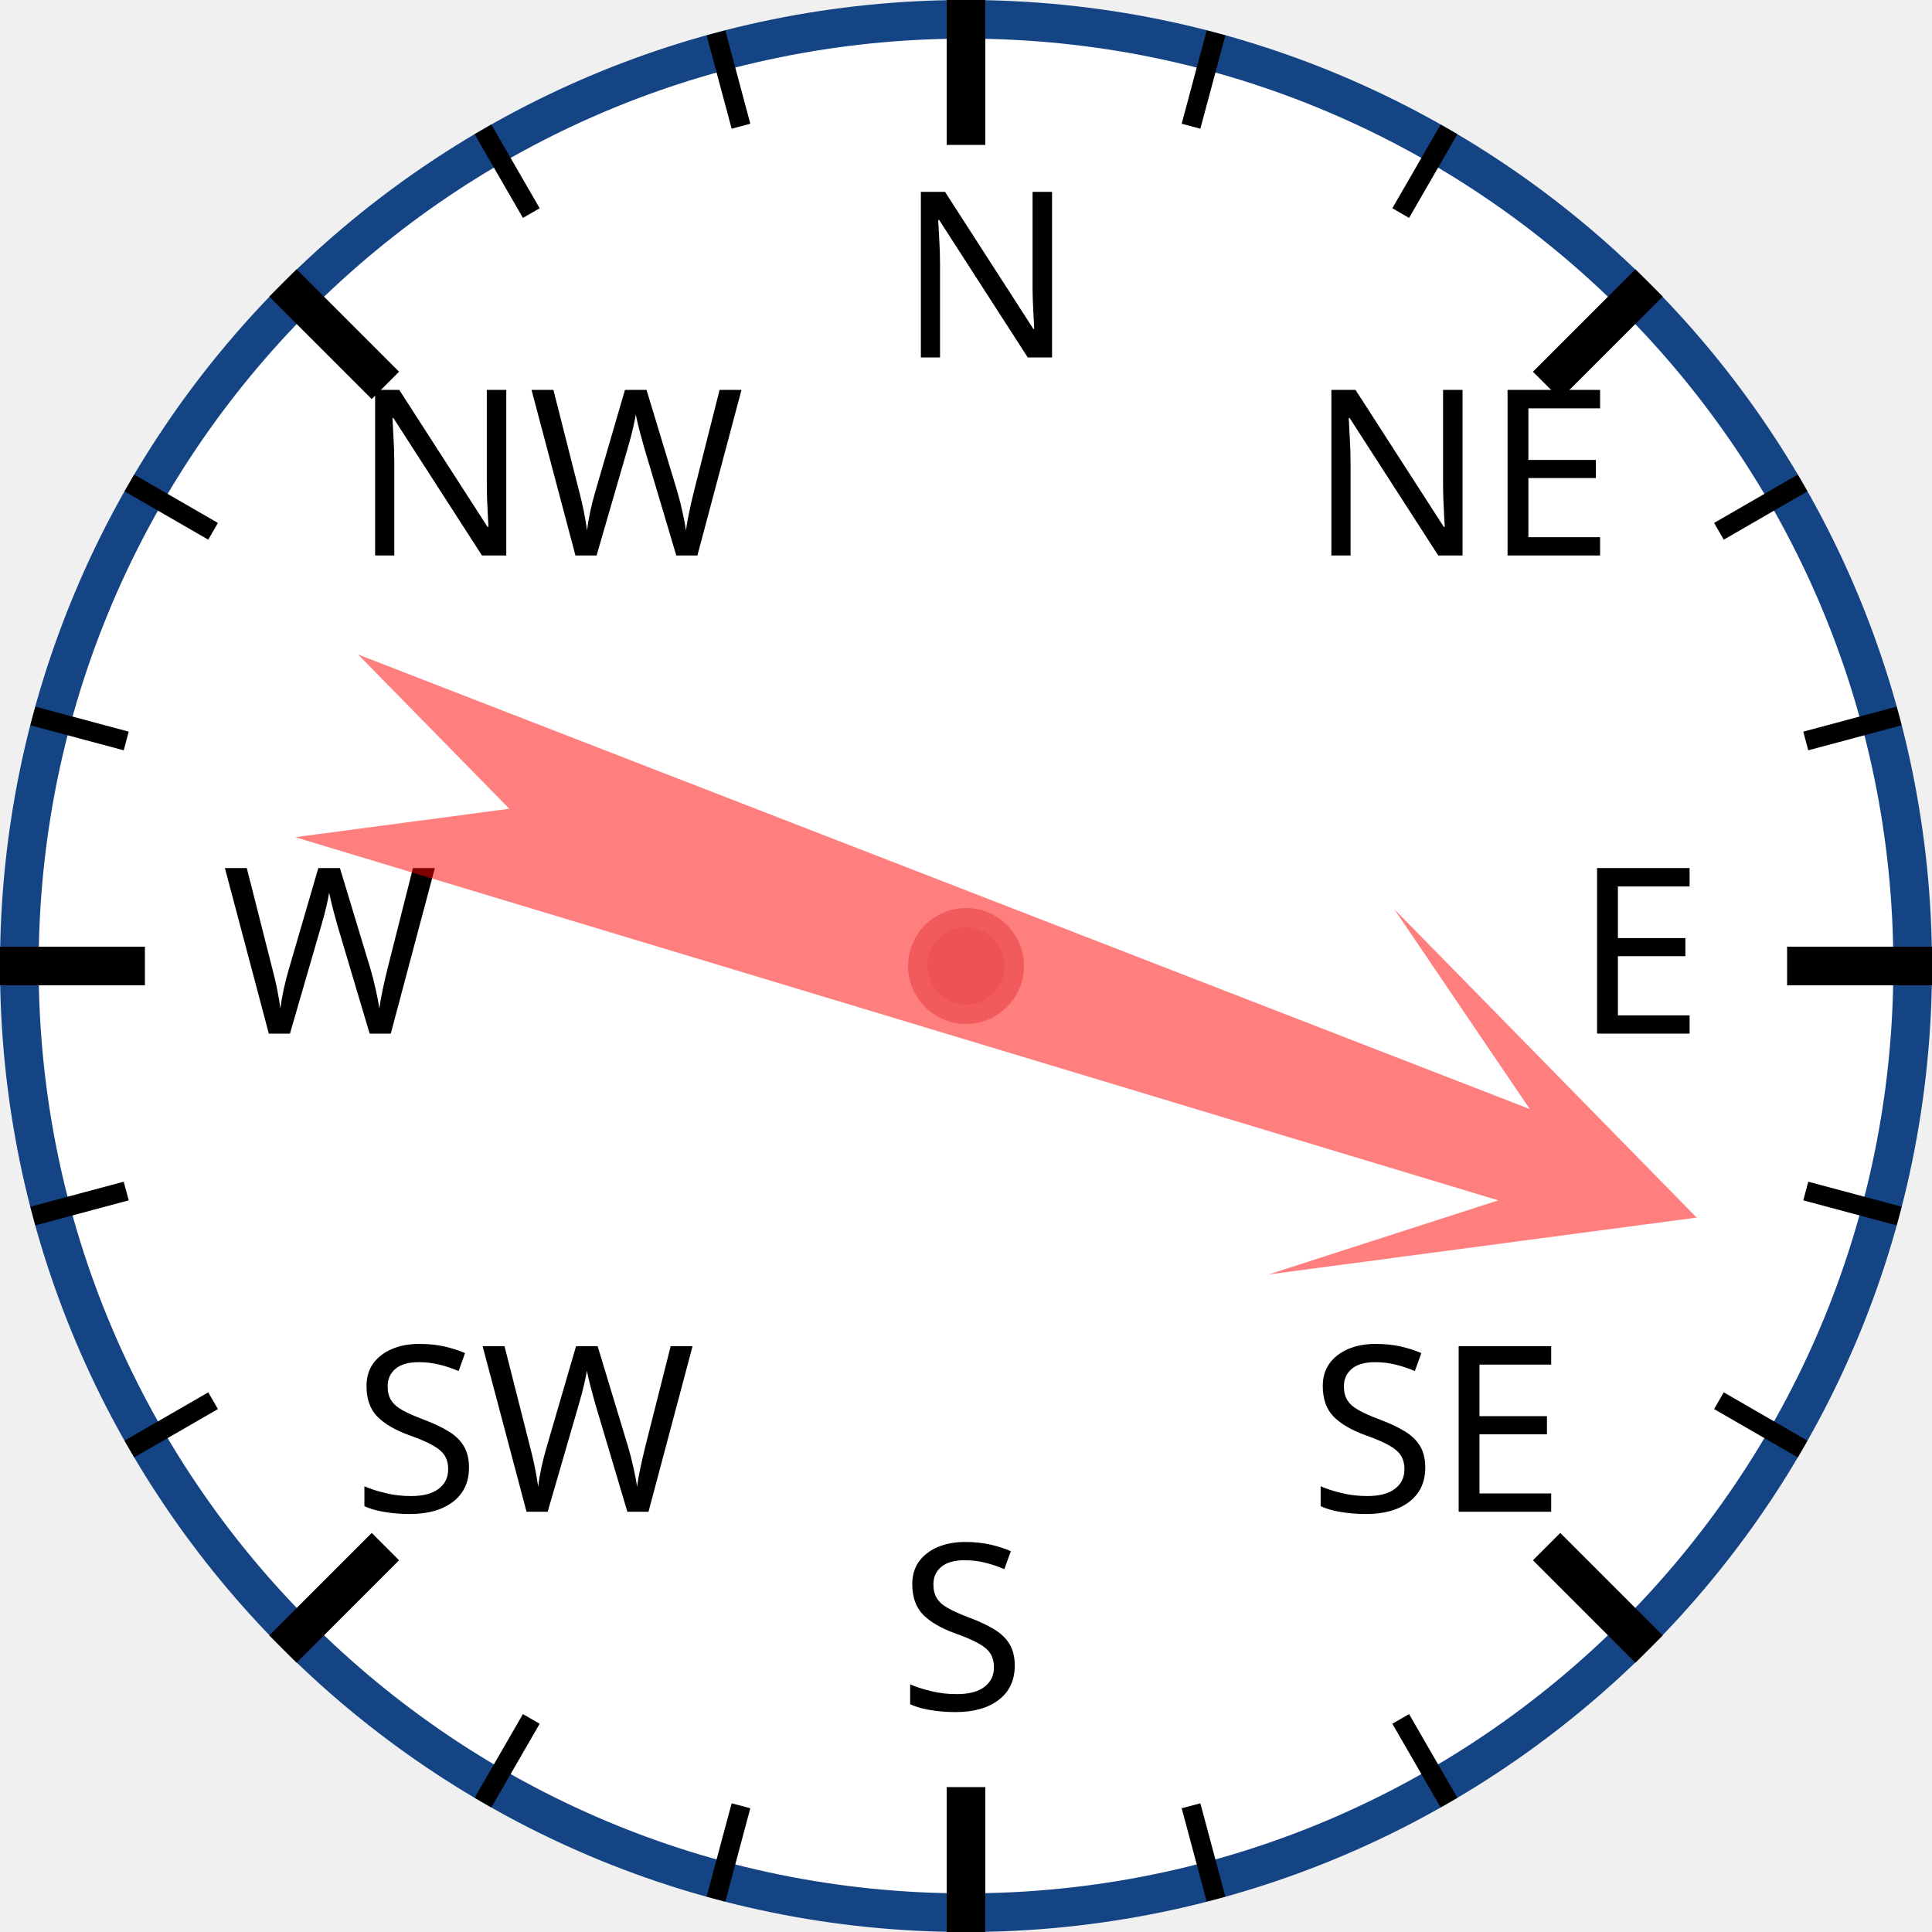
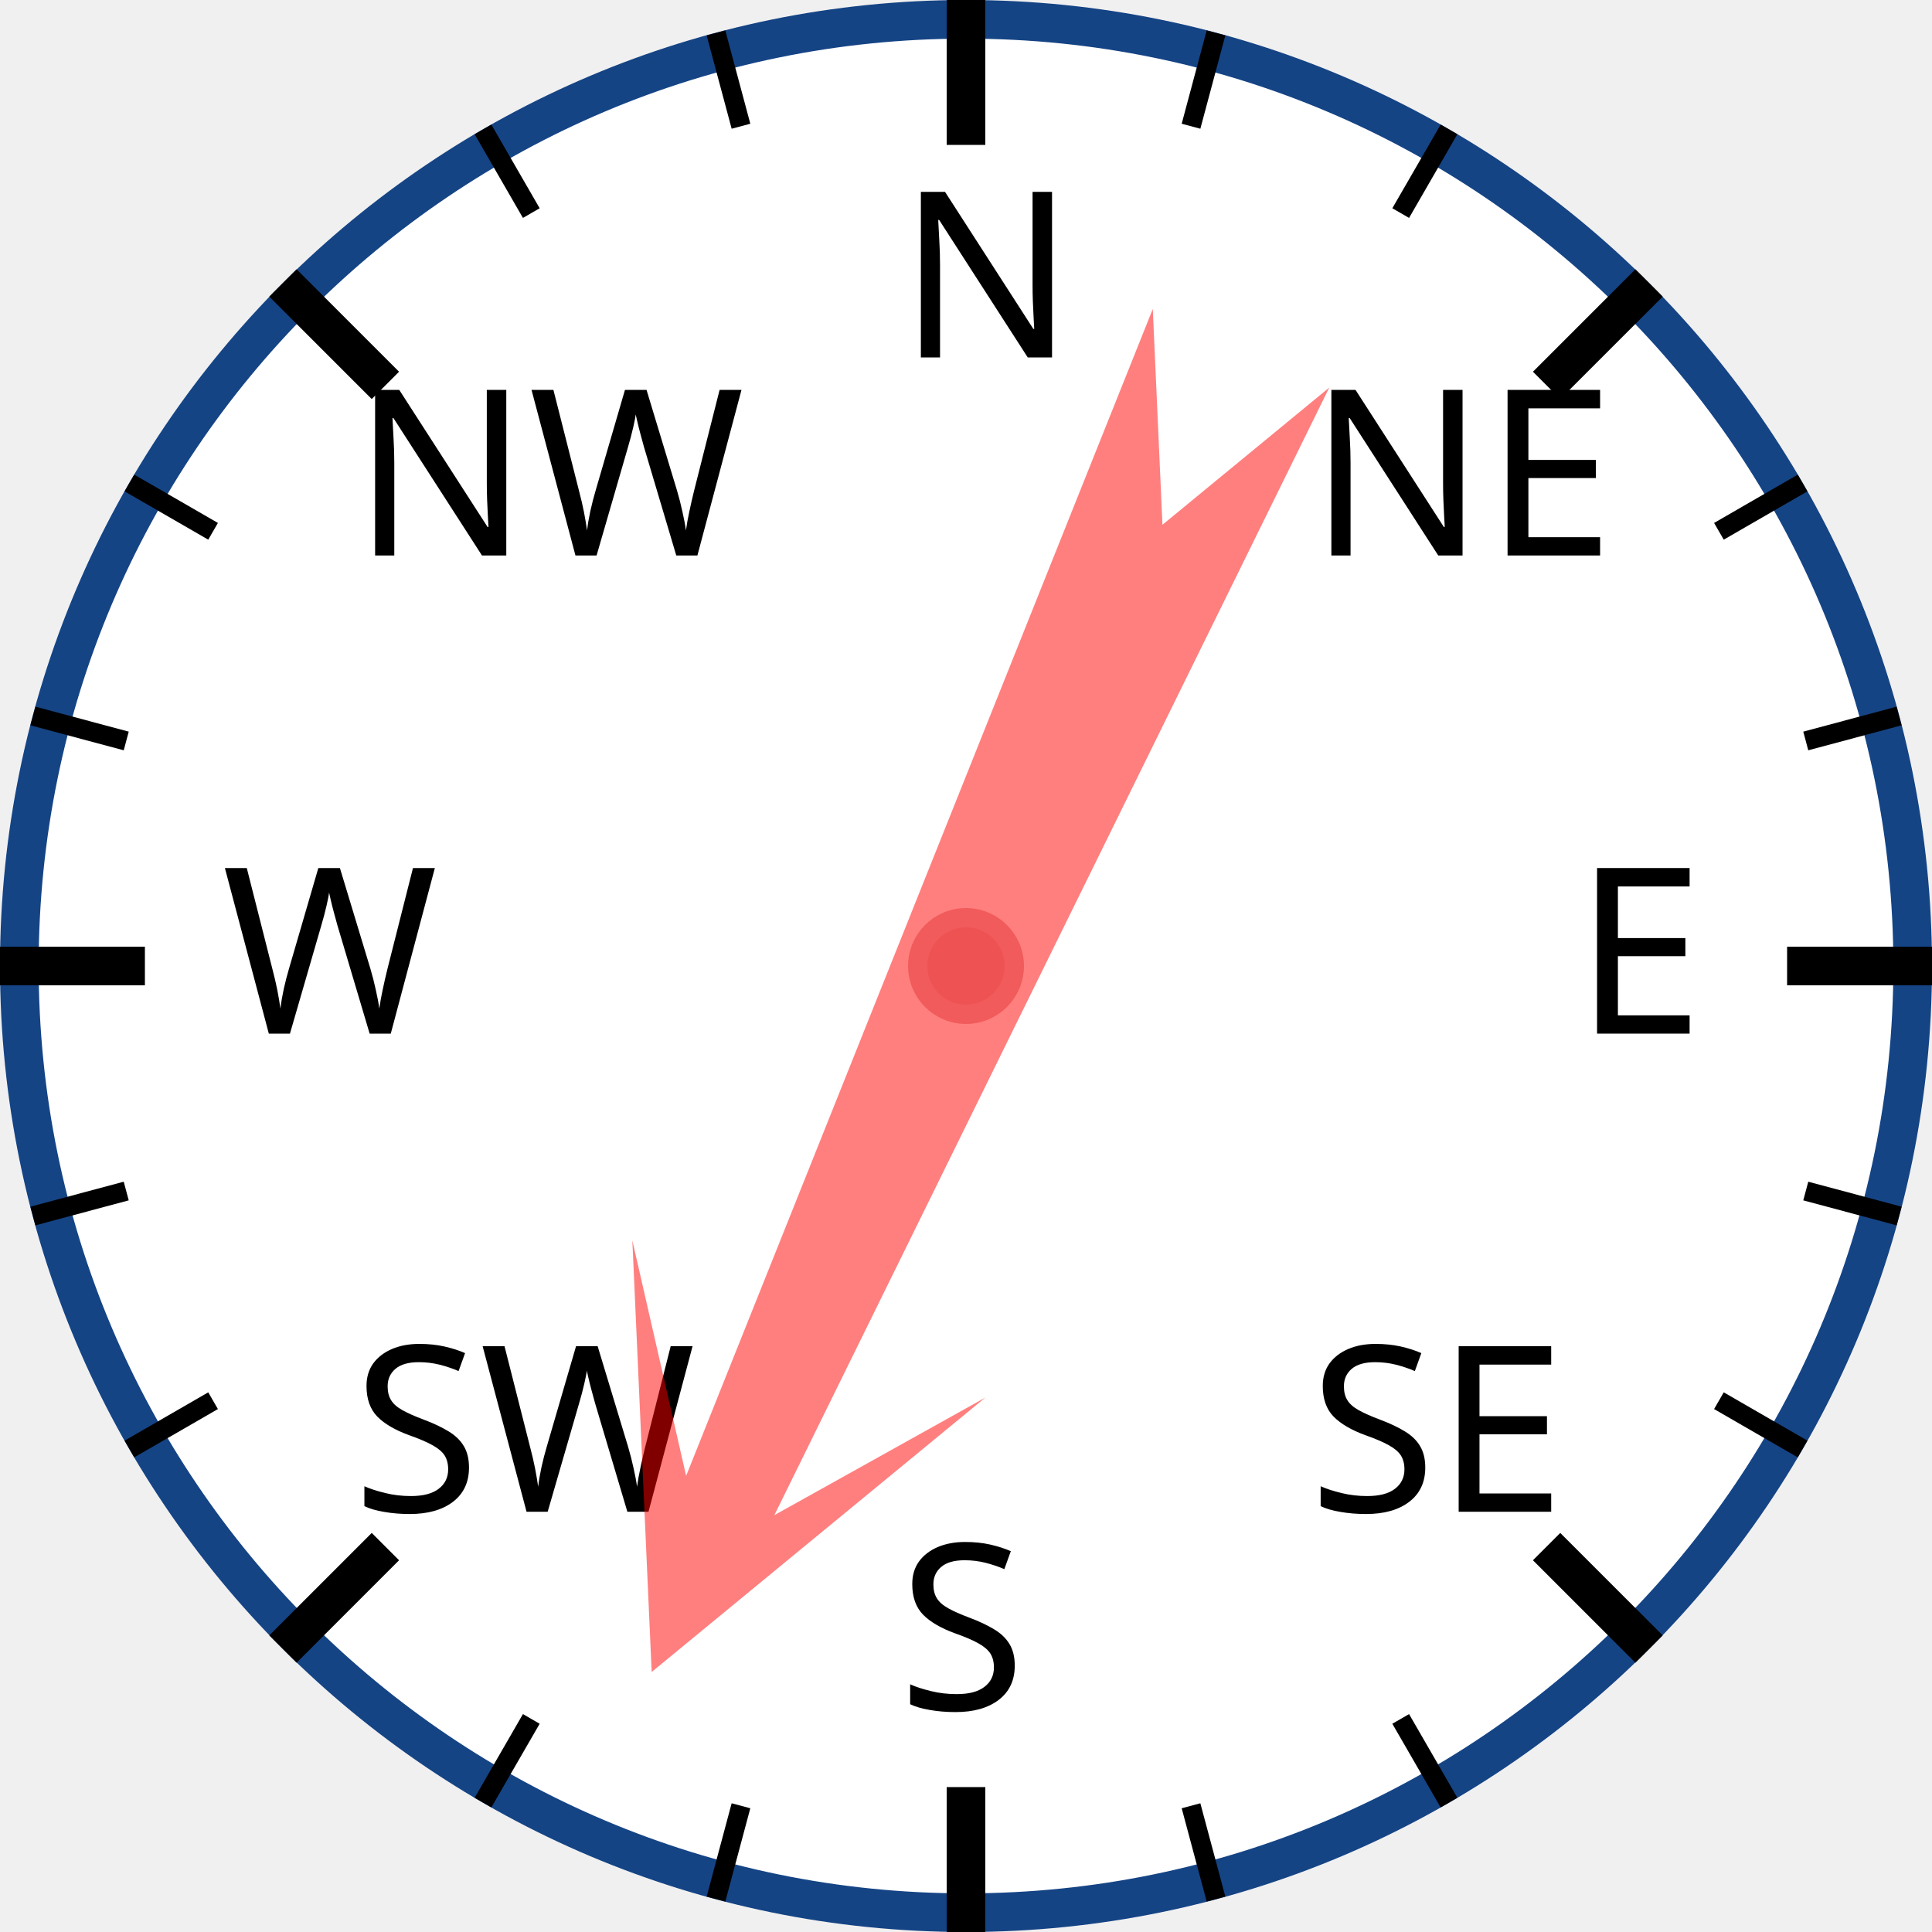
<svg xmlns="http://www.w3.org/2000/svg" width="120px" height="120px" viewBox="0 0 200 200">
  <circle cx="100" cy="100" r="98" style="fill: white; stroke: #154485; stroke-width: 4;" />
  <text x="93.0" y="37.0" style="font-family: sans-serif; font-size: 18pt;">N</text>
  <line x1="100.0" y1="0.0" x2="100.0" y2="15.0" style="stroke: black; stroke-width: 4;" />
  <line x1="74.118" y1="3.407" x2="76.706" y2="13.067" style="stroke: black; stroke-width: 2;" />
  <line x1="50" y1="13.397" x2="55" y2="22.058" style="stroke: black; stroke-width: 2;" />
  <text x="36.503" y="57.503" style="font-family: sans-serif; font-size: 18pt;">NW</text>
  <line x1="29.289" y1="29.289" x2="39.896" y2="39.896" style="stroke: black; stroke-width: 4;" />
  <line x1="13.397" y1="50" x2="22.058" y2="55" style="stroke: black; stroke-width: 2;" />
  <line x1="3.407" y1="74.118" x2="13.067" y2="76.706" style="stroke: black; stroke-width: 2;" />
  <text x="23.0" y="107.0" style="font-family: sans-serif; font-size: 18pt;">W</text>
  <line x1="0.0" y1="100.0" x2="15.0" y2="100.0" style="stroke: black; stroke-width: 4;" />
  <line x1="3.407" y1="125.882" x2="13.067" y2="123.294" style="stroke: black; stroke-width: 2;" />
  <line x1="13.397" y1="150" x2="22.058" y2="145" style="stroke: black; stroke-width: 2;" />
  <text x="36.503" y="156.497" style="font-family: sans-serif; font-size: 18pt;">SW</text>
  <line x1="29.289" y1="170.711" x2="39.896" y2="160.104" style="stroke: black; stroke-width: 4;" />
  <line x1="50" y1="186.603" x2="55" y2="177.942" style="stroke: black; stroke-width: 2;" />
  <line x1="74.118" y1="196.593" x2="76.706" y2="186.933" style="stroke: black; stroke-width: 2;" />
  <text x="93" y="177.0" style="font-family: sans-serif; font-size: 18pt;">S</text>
  <line x1="100" y1="200.0" x2="100" y2="185.0" style="stroke: black; stroke-width: 4;" />
  <line x1="125.882" y1="196.593" x2="123.294" y2="186.933" style="stroke: black; stroke-width: 2;" />
  <line x1="150.0" y1="186.603" x2="145.0" y2="177.942" style="stroke: black; stroke-width: 2;" />
  <text x="135.497" y="156.497" style="font-family: sans-serif; font-size: 18pt;">SE</text>
  <line x1="170.711" y1="170.711" x2="160.104" y2="160.104" style="stroke: black; stroke-width: 4;" />
  <line x1="186.603" y1="150" x2="177.942" y2="145" style="stroke: black; stroke-width: 2;" />
  <line x1="196.593" y1="125.882" x2="186.933" y2="123.294" style="stroke: black; stroke-width: 2;" />
  <text x="163.0" y="107" style="font-family: sans-serif; font-size: 18pt;">E</text>
  <line x1="200.0" y1="100" x2="185.0" y2="100" style="stroke: black; stroke-width: 4;" />
  <line x1="196.593" y1="74.118" x2="186.933" y2="76.706" style="stroke: black; stroke-width: 2;" />
  <line x1="186.603" y1="50" x2="177.942" y2="55" style="stroke: black; stroke-width: 2;" />
  <text x="135.497" y="57.503" style="font-family: sans-serif; font-size: 18pt;">NE</text>
  <line x1="170.711" y1="29.289" x2="160.104" y2="39.896" style="stroke: black; stroke-width: 4;" />
  <line x1="150" y1="13.397" x2="145" y2="22.058" style="stroke: black; stroke-width: 2;" />
  <line x1="125.882" y1="3.407" x2="123.294" y2="13.067" style="stroke: black; stroke-width: 2;" />
-   <polygon points="100 20 120 60 105 40 110 170 100 150 90 170 95 40 80 60" style="fill: red; fill-opacity: 0.5;" transform="rotate(109,100,100)" />
+   <polygon points="100 20 120 60 105 40 110 170 100 150 90 170 95 40 80 60" style="fill: red; fill-opacity: 0.5;" transform="rotate(204,100,100)" />
  <circle cx="100" cy="100" r="5" style="fill: #EE5252; stroke: #F25B5B; stroke-width: 2;" />
</svg>
